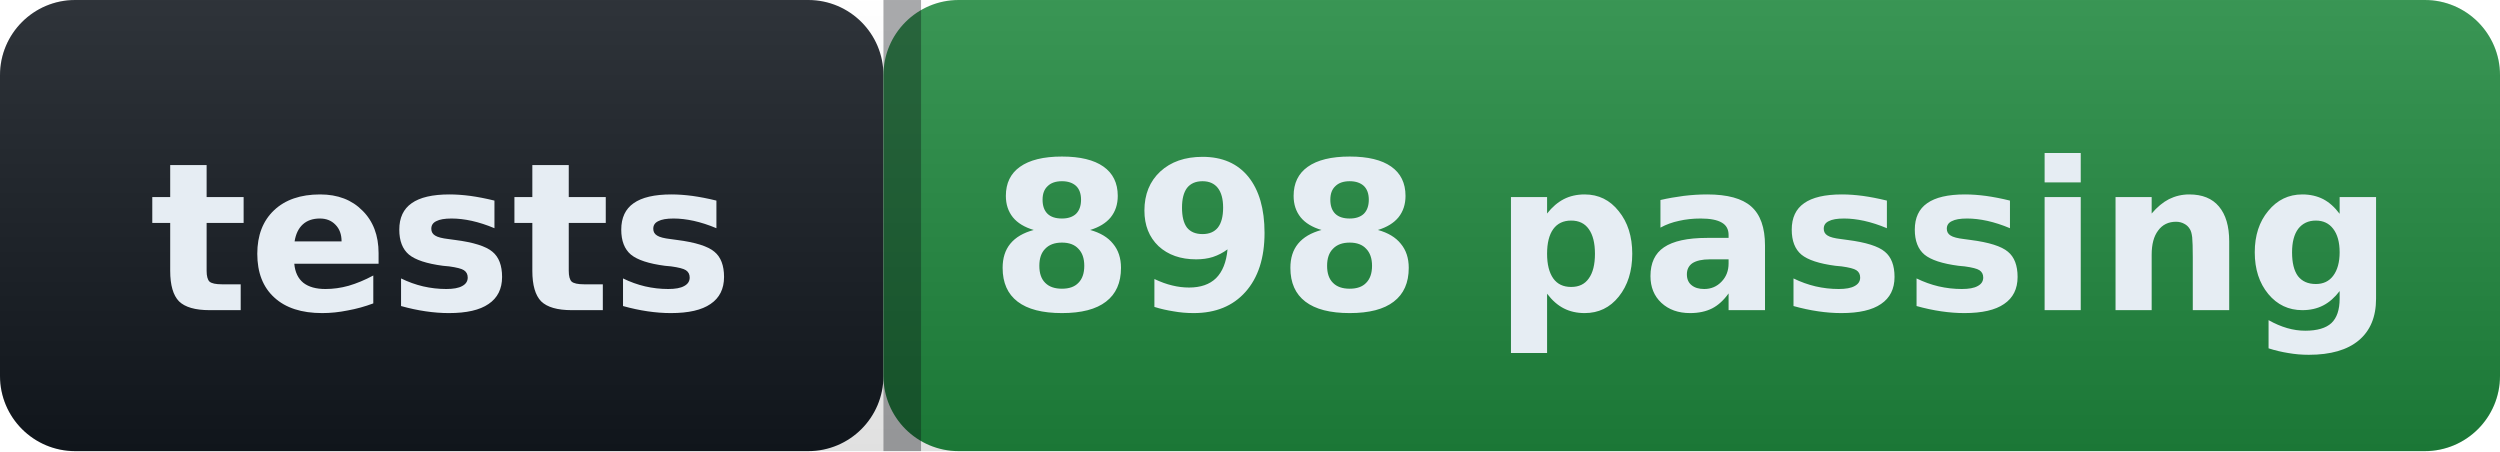
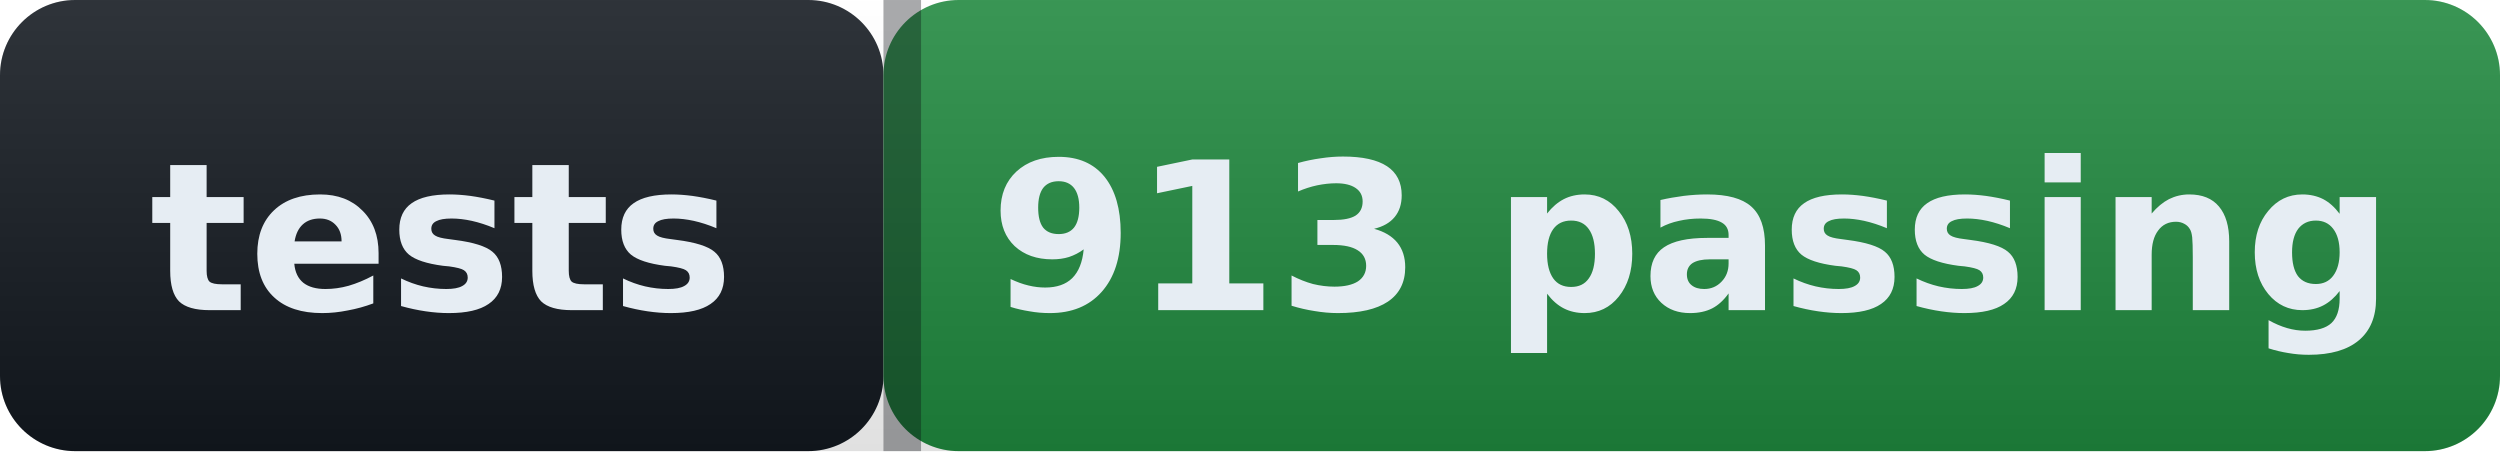
- <svg xmlns="http://www.w3.org/2000/svg" width="133" height="24" role="img" aria-label="tests: 898 passing">
+ <svg xmlns="http://www.w3.org/2000/svg" width="133" height="24" role="img" aria-label="tests: 913 passing">
  <defs>
    <linearGradient id="s" x2="0" y2="100%">
      <stop offset="0" stop-color="#ffffff" stop-opacity=".12" />
      <stop offset="1" stop-color="#000000" stop-opacity=".12" />
    </linearGradient>
  </defs>
  <g>
    <rect width="47" height="24" rx="4" fill="#12181f" />
    <rect x="47" width="86" height="24" rx="4" fill="#1f883d" />
    <rect width="133" height="24" rx="4" fill="url(#s)" />
    <rect x="47" width="2" height="24" fill="#0b0e13" fill-opacity=".35" />
  </g>
  <g fill="#e6edf3" font-family="Verdana,Geneva,DejaVu Sans,sans-serif" font-size="11" font-weight="600">
    <text x="23.5" y="16.5" text-anchor="middle">tests</text>
-     <text x="90.0" y="16.5" text-anchor="middle">898 passing</text>
+     <text x="90.0" y="16.5" text-anchor="middle">913 passing</text>
  </g>
</svg>
